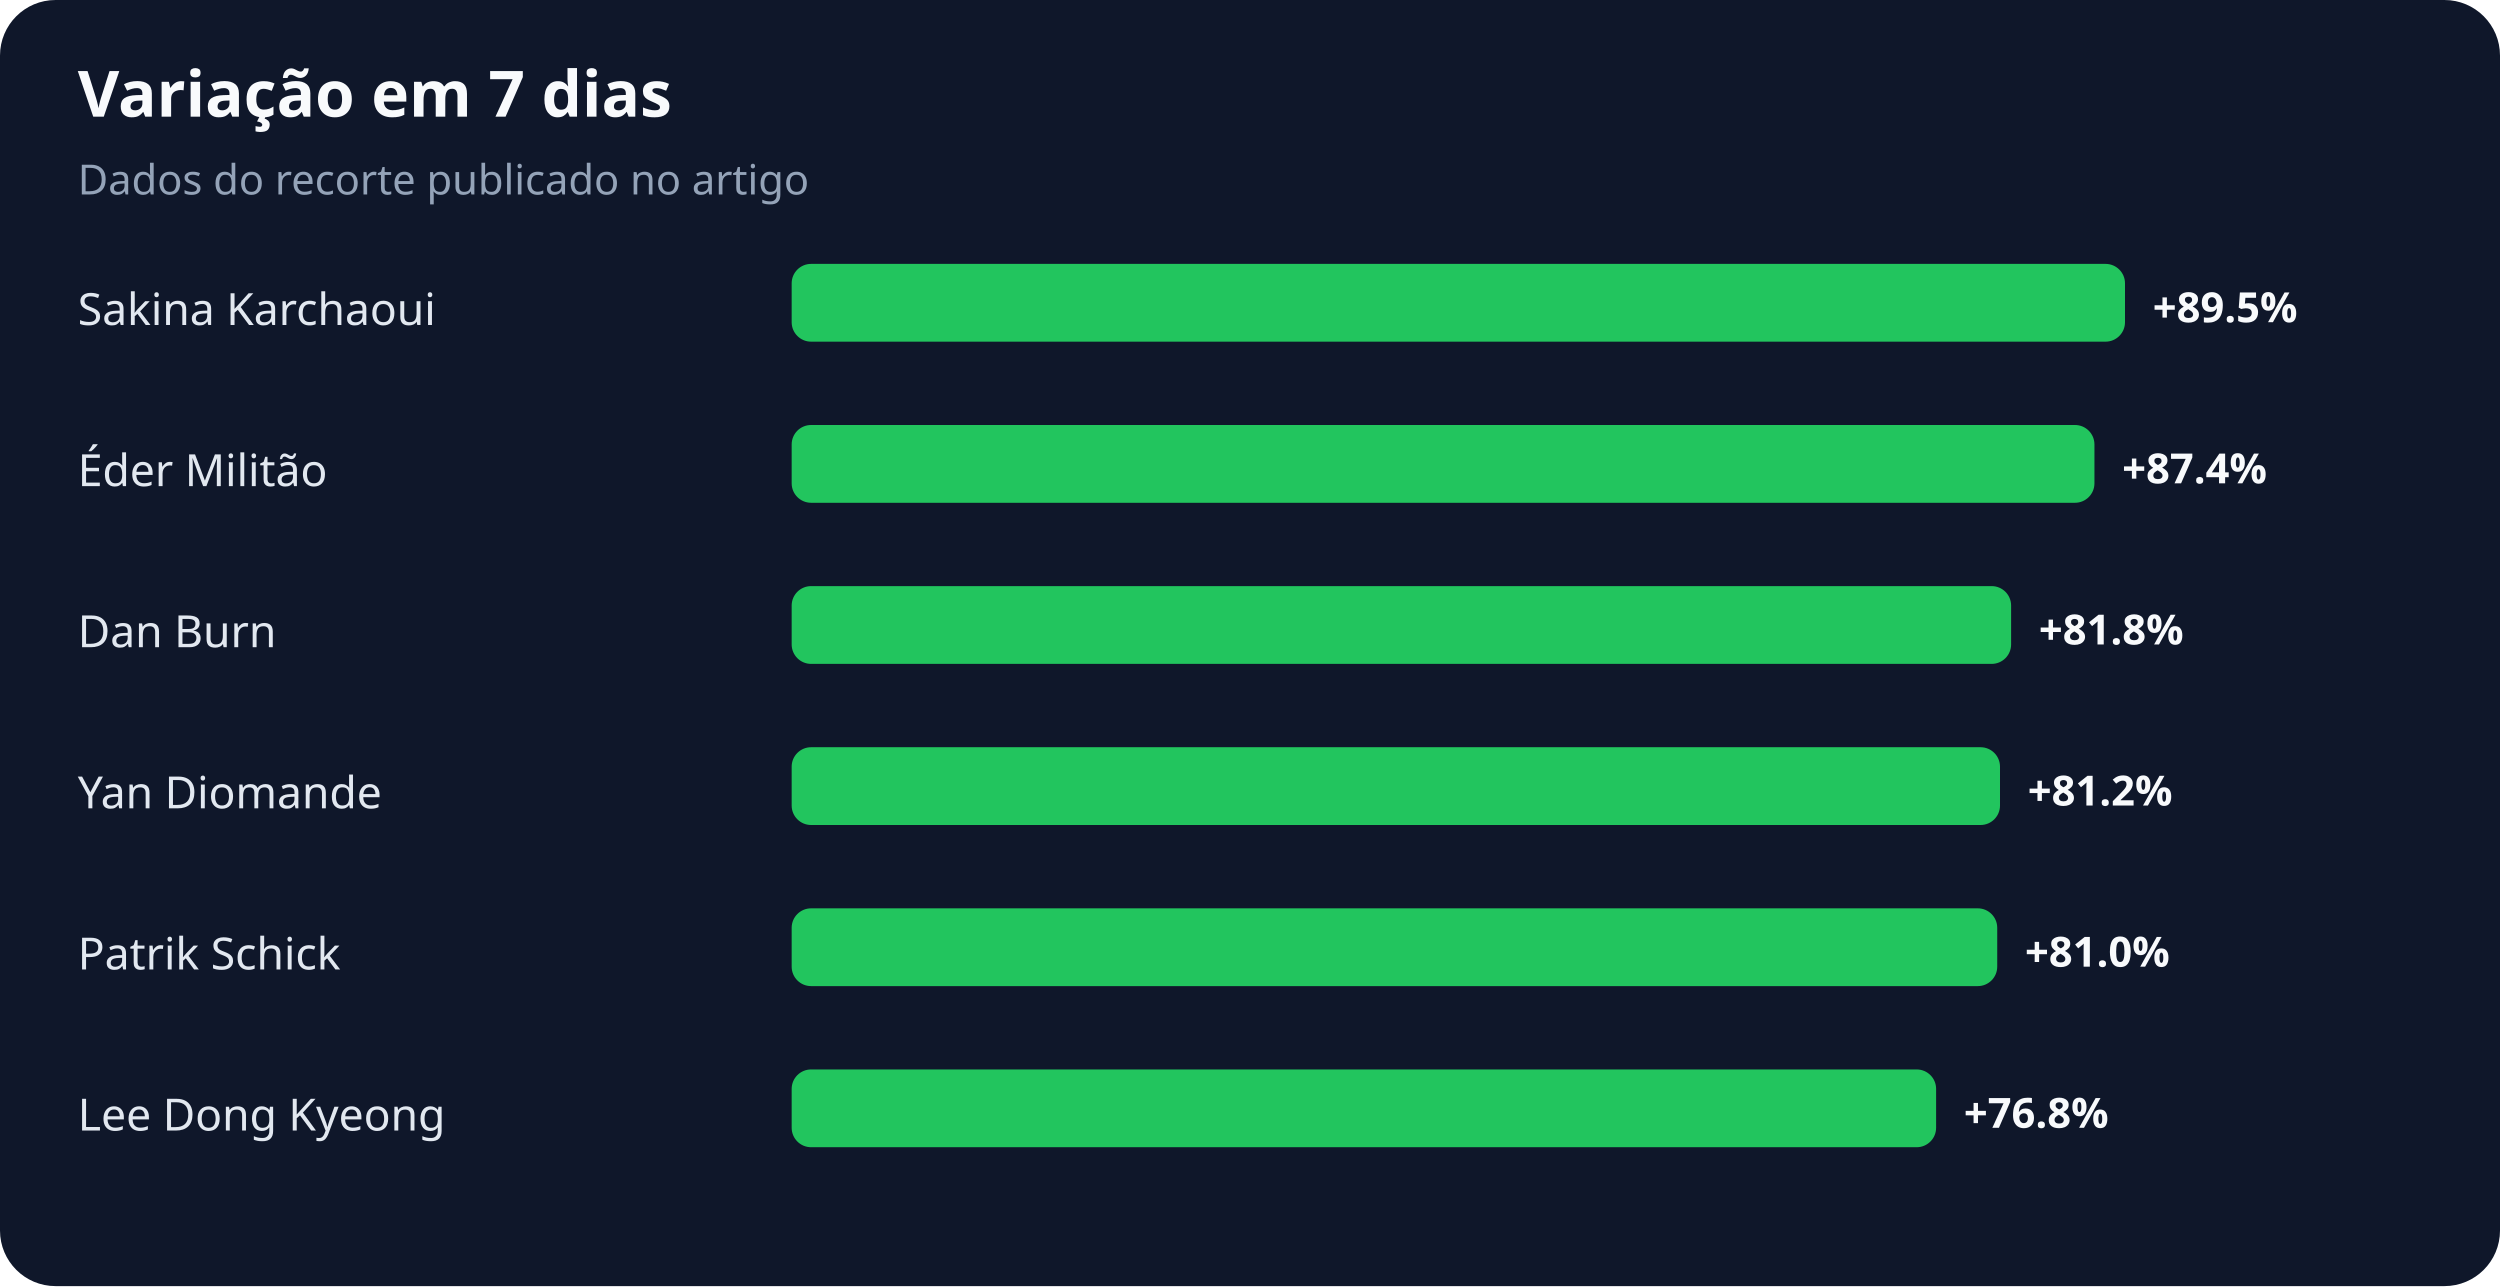
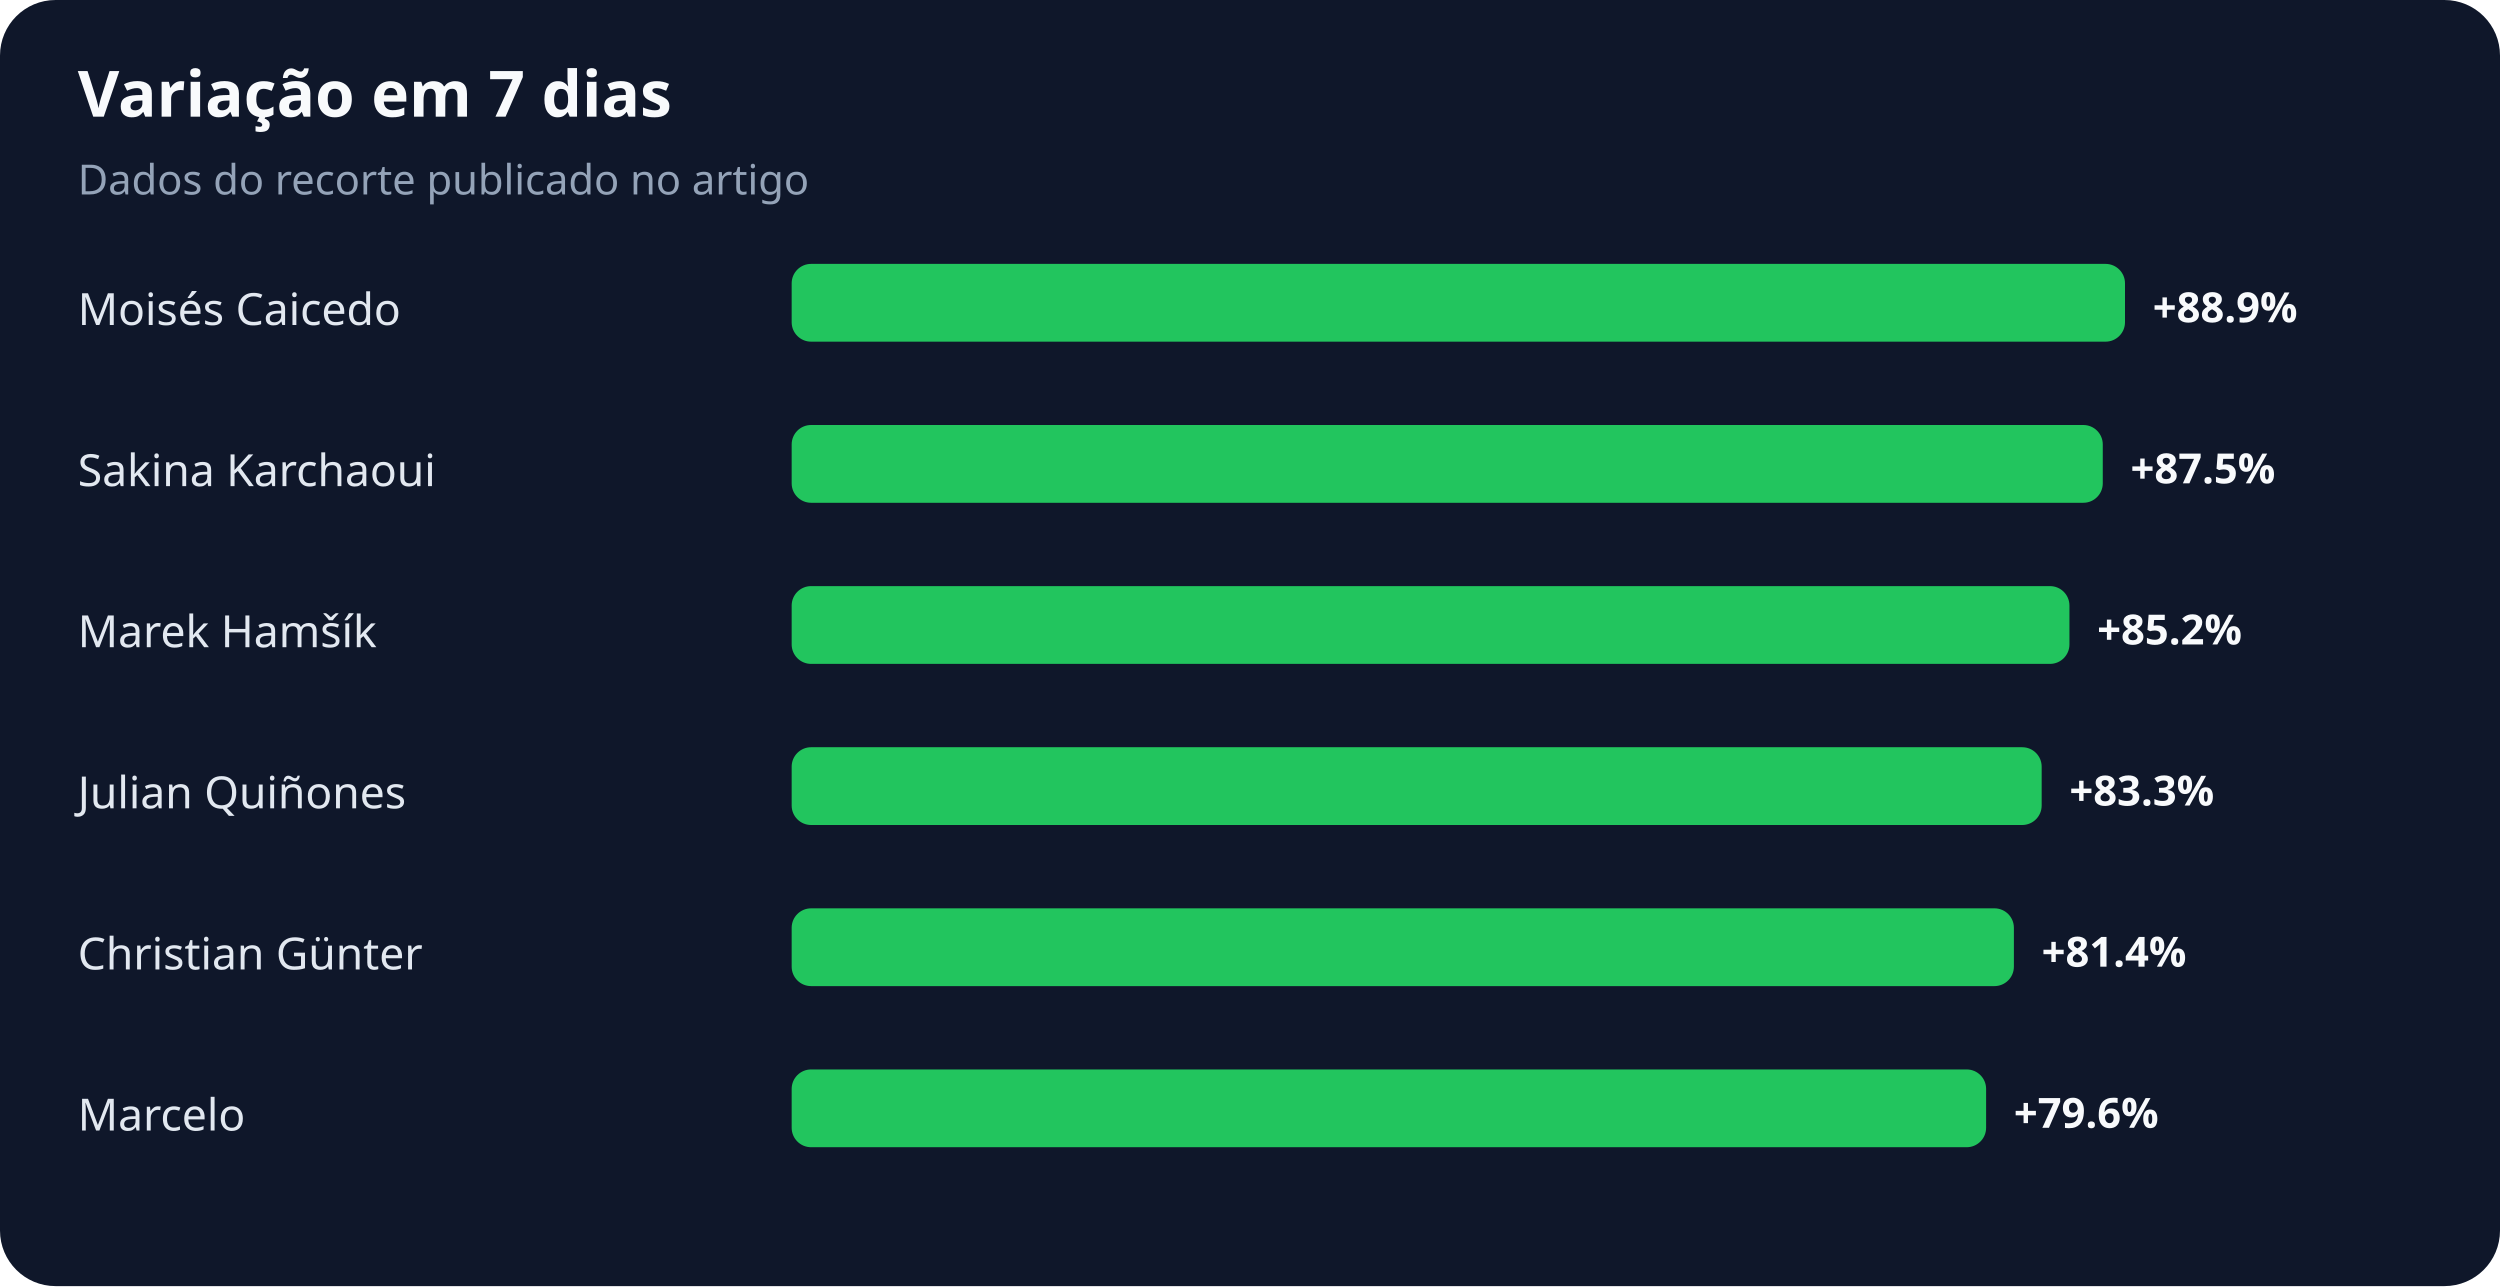
<svg xmlns="http://www.w3.org/2000/svg" width="900" height="463" viewBox="0 0 900 463" role="img" aria-labelledby="title desc">
  <rect width="100%" height="100%" rx="20" fill="#0f172a" />
  <text x="28" y="42" fill="#f8fafc" font-family="system-ui,sans-serif" font-size="23" font-weight="700">Variação em 7 dias</text>
  <text x="28" y="70" fill="#94a3b8" font-family="system-ui,sans-serif" font-size="15">Dados do recorte publicado no artigo</text>
-   <text x="28" y="117" fill="#e2e8f0" font-family="system-ui,sans-serif" font-size="16">Sakina Karchaoui</text>
+   <text x="28" y="117" fill="#e2e8f0" font-family="system-ui,sans-serif" font-size="16">Moisés Caicedo</text>
  <rect x="285" y="95" width="480" height="28" rx="7" fill="#22c55e" />
-   <text x="775" y="116" fill="#f8fafc" font-family="system-ui,sans-serif" font-size="15" font-weight="700">+89.5%</text>
-   <text x="28" y="175" fill="#e2e8f0" font-family="system-ui,sans-serif" font-size="16">Éder Militão</text>
-   <rect x="285" y="153" width="469" height="28" rx="7" fill="#22c55e" />
-   <text x="764" y="174" fill="#f8fafc" font-family="system-ui,sans-serif" font-size="15" font-weight="700">+87.4%</text>
-   <text x="28" y="233" fill="#e2e8f0" font-family="system-ui,sans-serif" font-size="16">Dan Burn</text>
-   <rect x="285" y="211" width="439" height="28" rx="7" fill="#22c55e" />
-   <text x="734" y="232" fill="#f8fafc" font-family="system-ui,sans-serif" font-size="15" font-weight="700">+81.8%</text>
-   <text x="28" y="291" fill="#e2e8f0" font-family="system-ui,sans-serif" font-size="16">Yan Diomande</text>
-   <rect x="285" y="269" width="435" height="28" rx="7" fill="#22c55e" />
-   <text x="730" y="290" fill="#f8fafc" font-family="system-ui,sans-serif" font-size="15" font-weight="700">+81.2%</text>
-   <text x="28" y="349" fill="#e2e8f0" font-family="system-ui,sans-serif" font-size="16">Patrik Schick</text>
-   <rect x="285" y="327" width="434" height="28" rx="7" fill="#22c55e" />
-   <text x="729" y="348" fill="#f8fafc" font-family="system-ui,sans-serif" font-size="15" font-weight="700">+81.0%</text>
-   <text x="28" y="407" fill="#e2e8f0" font-family="system-ui,sans-serif" font-size="16">Lee Dong Kyeong</text>
-   <rect x="285" y="385" width="412" height="28" rx="7" fill="#22c55e" />
-   <text x="707" y="406" fill="#f8fafc" font-family="system-ui,sans-serif" font-size="15" font-weight="700">+76.8%</text>
+   <text x="775" y="116" fill="#f8fafc" font-family="system-ui,sans-serif" font-size="15" font-weight="700">+88.9%</text>
+   <text x="28" y="175" fill="#e2e8f0" font-family="system-ui,sans-serif" font-size="16">Sakina Karchaoui</text>
+   <rect x="285" y="153" width="472" height="28" rx="7" fill="#22c55e" />
+   <text x="767" y="174" fill="#f8fafc" font-family="system-ui,sans-serif" font-size="15" font-weight="700">+87.5%</text>
+   <text x="28" y="233" fill="#e2e8f0" font-family="system-ui,sans-serif" font-size="16">Marek Hamšík</text>
+   <rect x="285" y="211" width="460" height="28" rx="7" fill="#22c55e" />
+   <text x="755" y="232" fill="#f8fafc" font-family="system-ui,sans-serif" font-size="15" font-weight="700">+85.2%</text>
+   <text x="28" y="291" fill="#e2e8f0" font-family="system-ui,sans-serif" font-size="16">Julian Quiñones</text>
+   <rect x="285" y="269" width="450" height="28" rx="7" fill="#22c55e" />
+   <text x="745" y="290" fill="#f8fafc" font-family="system-ui,sans-serif" font-size="15" font-weight="700">+83.3%</text>
+   <text x="28" y="349" fill="#e2e8f0" font-family="system-ui,sans-serif" font-size="16">Christian Günter</text>
+   <rect x="285" y="327" width="440" height="28" rx="7" fill="#22c55e" />
+   <text x="735" y="348" fill="#f8fafc" font-family="system-ui,sans-serif" font-size="15" font-weight="700">+81.4%</text>
+   <text x="28" y="407" fill="#e2e8f0" font-family="system-ui,sans-serif" font-size="16">Marcelo</text>
+   <rect x="285" y="385" width="430" height="28" rx="7" fill="#22c55e" />
+   <text x="725" y="406" fill="#f8fafc" font-family="system-ui,sans-serif" font-size="15" font-weight="700">+79.6%</text>
</svg>
